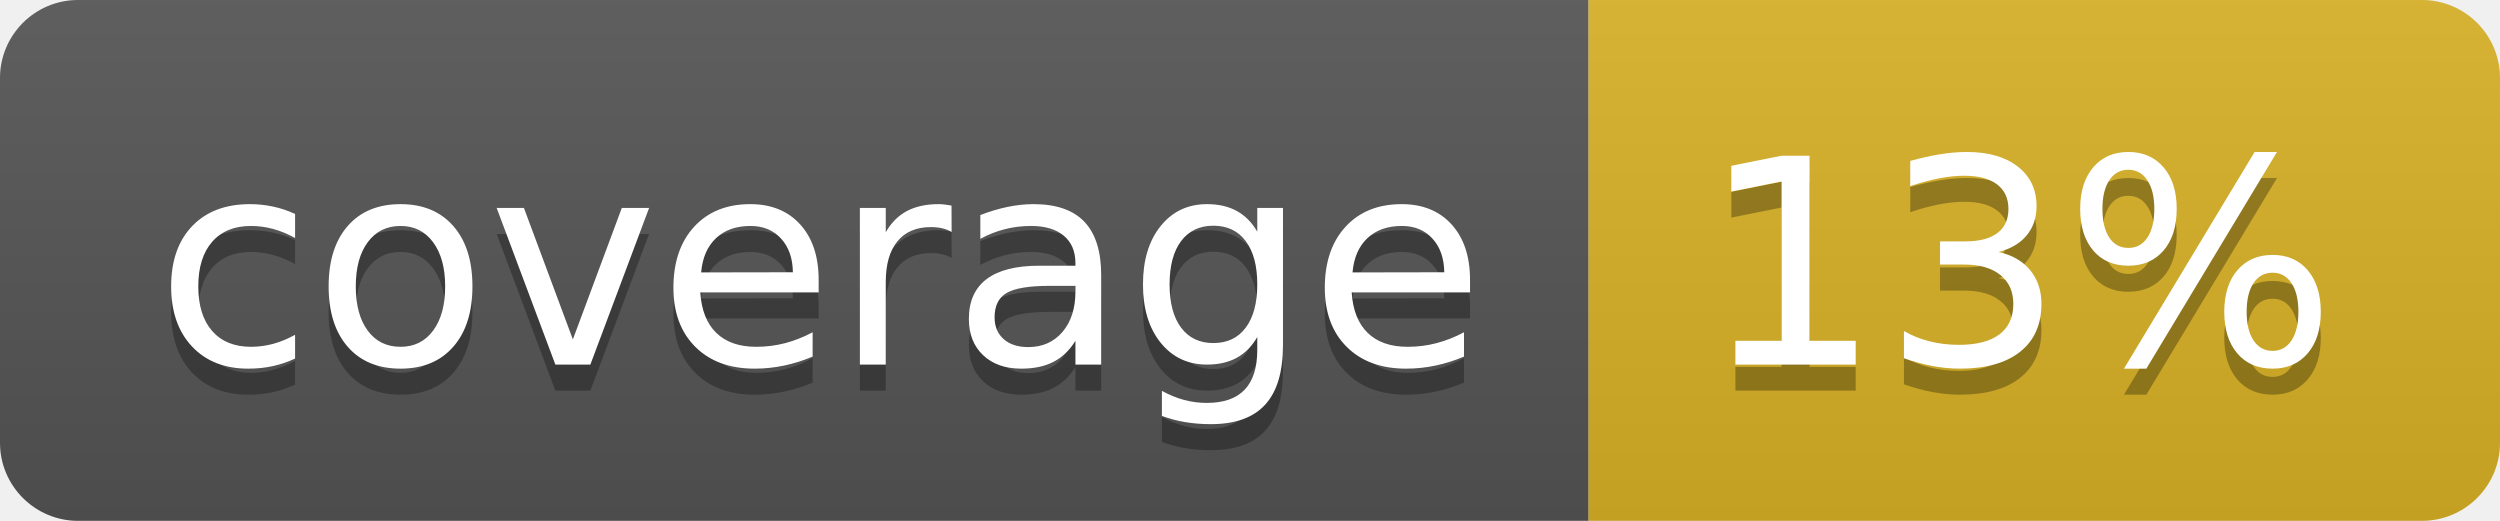
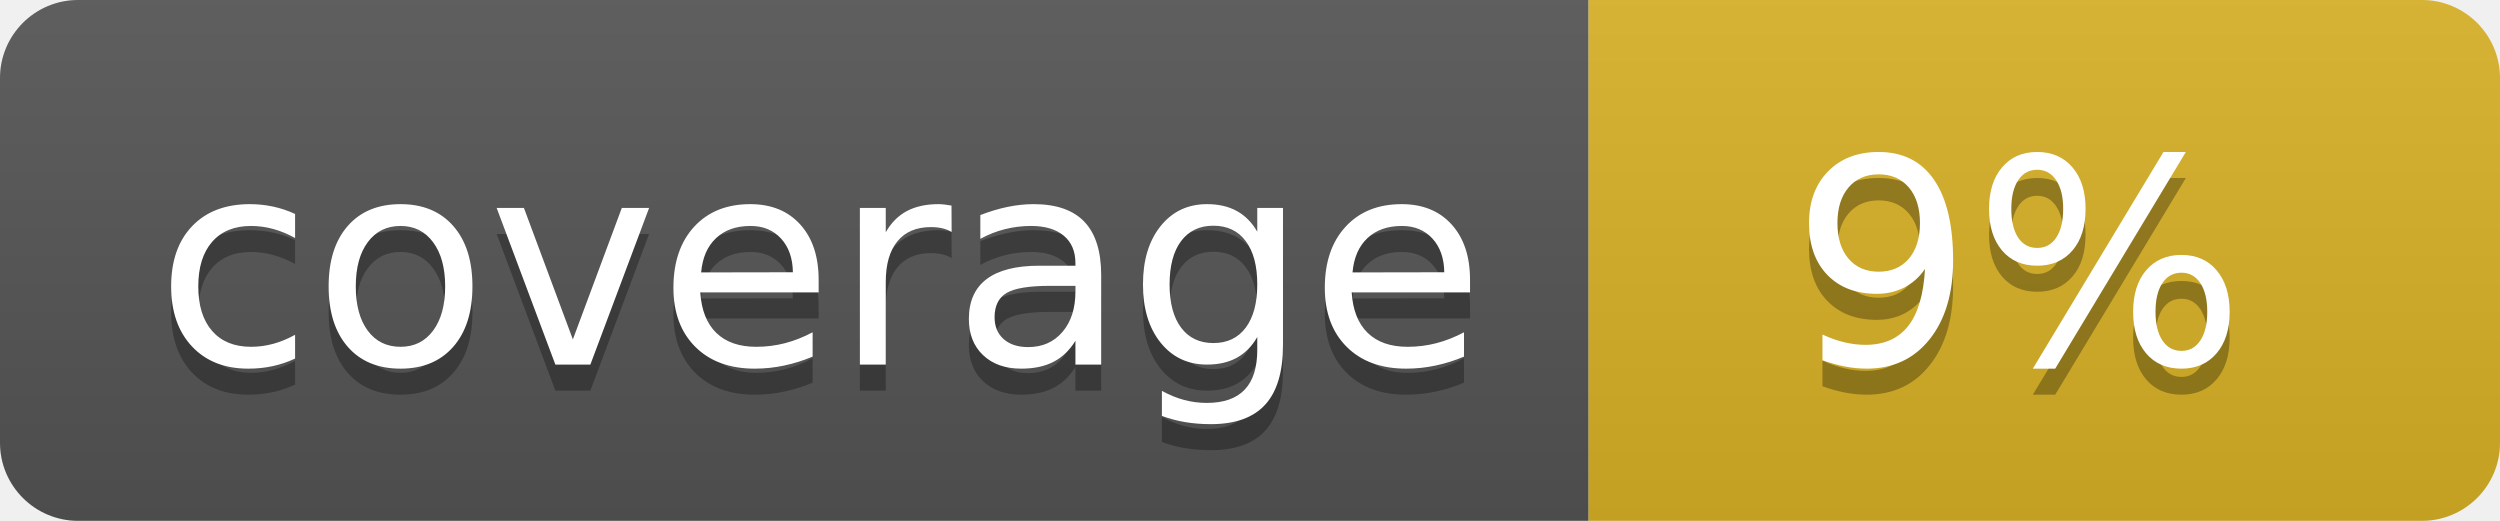
<svg xmlns="http://www.w3.org/2000/svg" width="96" height="20">
  <linearGradient id="b" x2="0" y2="100%">
    <stop offset="0" stop-color="#bbb" stop-opacity=".1" />
    <stop offset="1" stop-opacity=".1" />
  </linearGradient>
  <clipPath id="a">
    <rect width="96" height="20" rx="3" fill="#fff" />
  </clipPath>
  <g clip-path="url(#a)">
    <path fill="#555" d="M0 0h61v20H0z" />
    <path fill="#D9B226" d="M61 0h35v20H61z" />
    <path fill="url(#b)" d="M0 0h96v20H0z" />
  </g>
  <g fill="#fff" text-anchor="middle" font-family="DejaVu Sans,Verdana,Geneva,sans-serif" font-size="110">
    <text x="315" y="150" fill="#010101" fill-opacity=".3" transform="scale(.1)" textLength="510">coverage</text>
    <text x="315" y="140" transform="scale(.1)" textLength="510">coverage</text>
-     <text x="775" y="150" fill="#010101" fill-opacity=".3" transform="scale(.1)" textLength="250">13%</text>
-     <text x="775" y="140" transform="scale(.1)" textLength="250">13%</text>
+     <text x="775" y="150" fill="#010101" fill-opacity=".3" transform="scale(.1)" textLength="250">9%</text>
+     <text x="775" y="140" transform="scale(.1)" textLength="250">9%</text>
  </g>
</svg>
